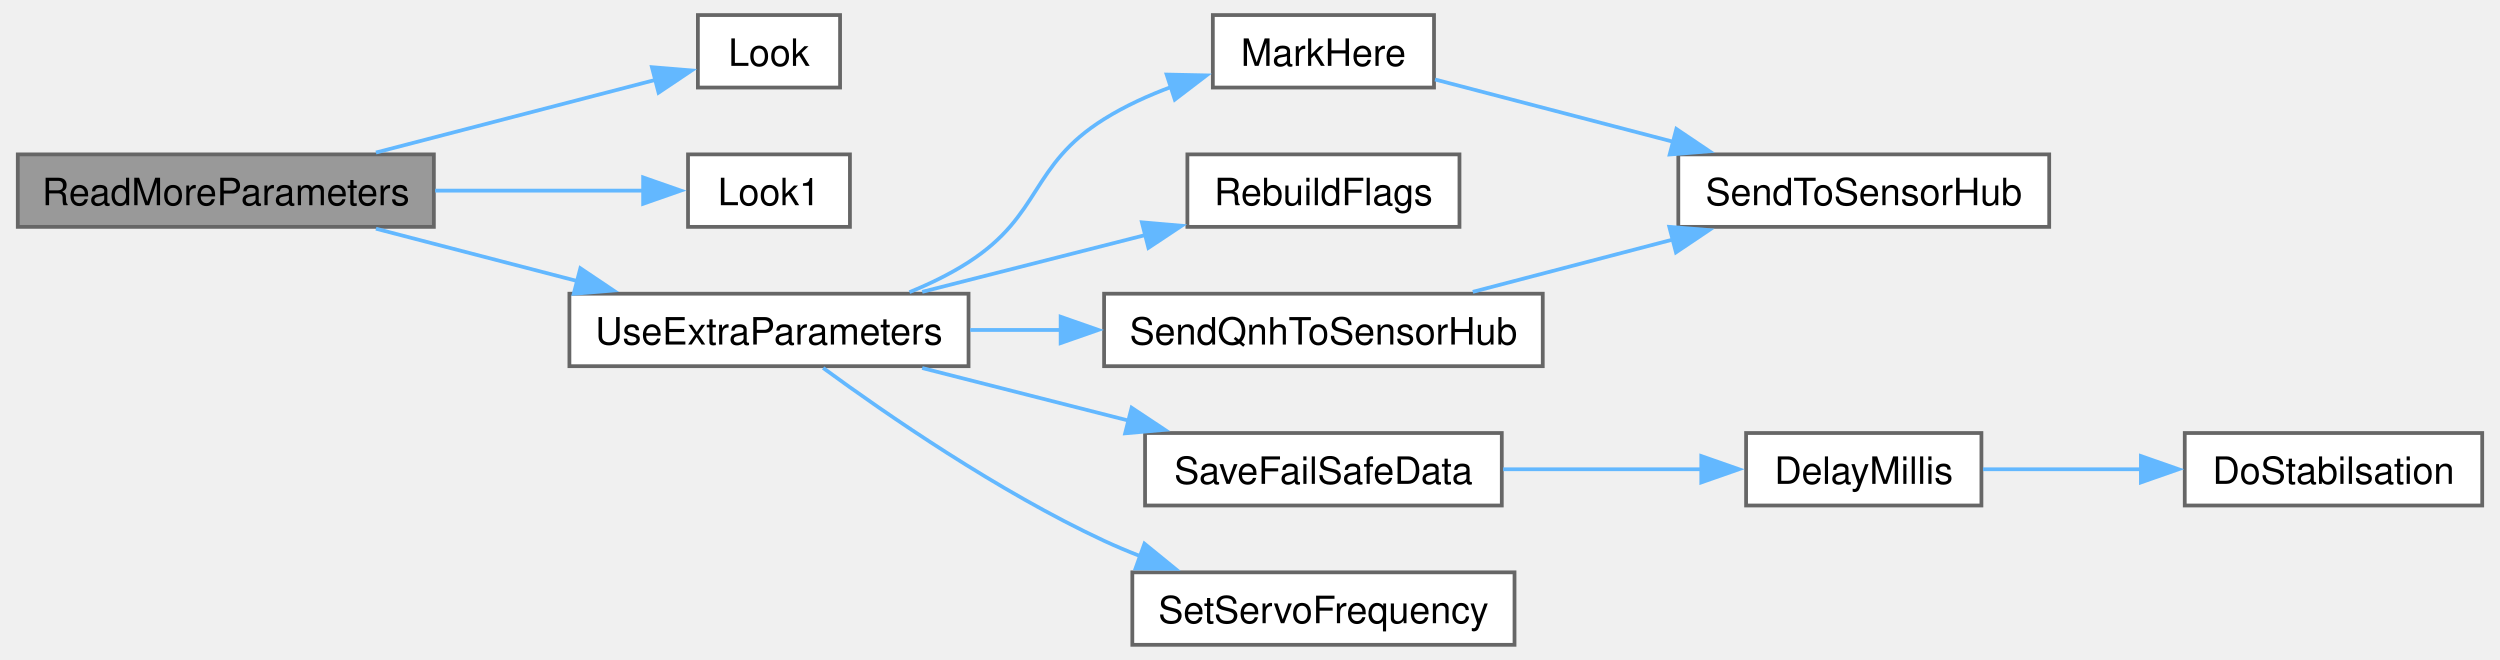
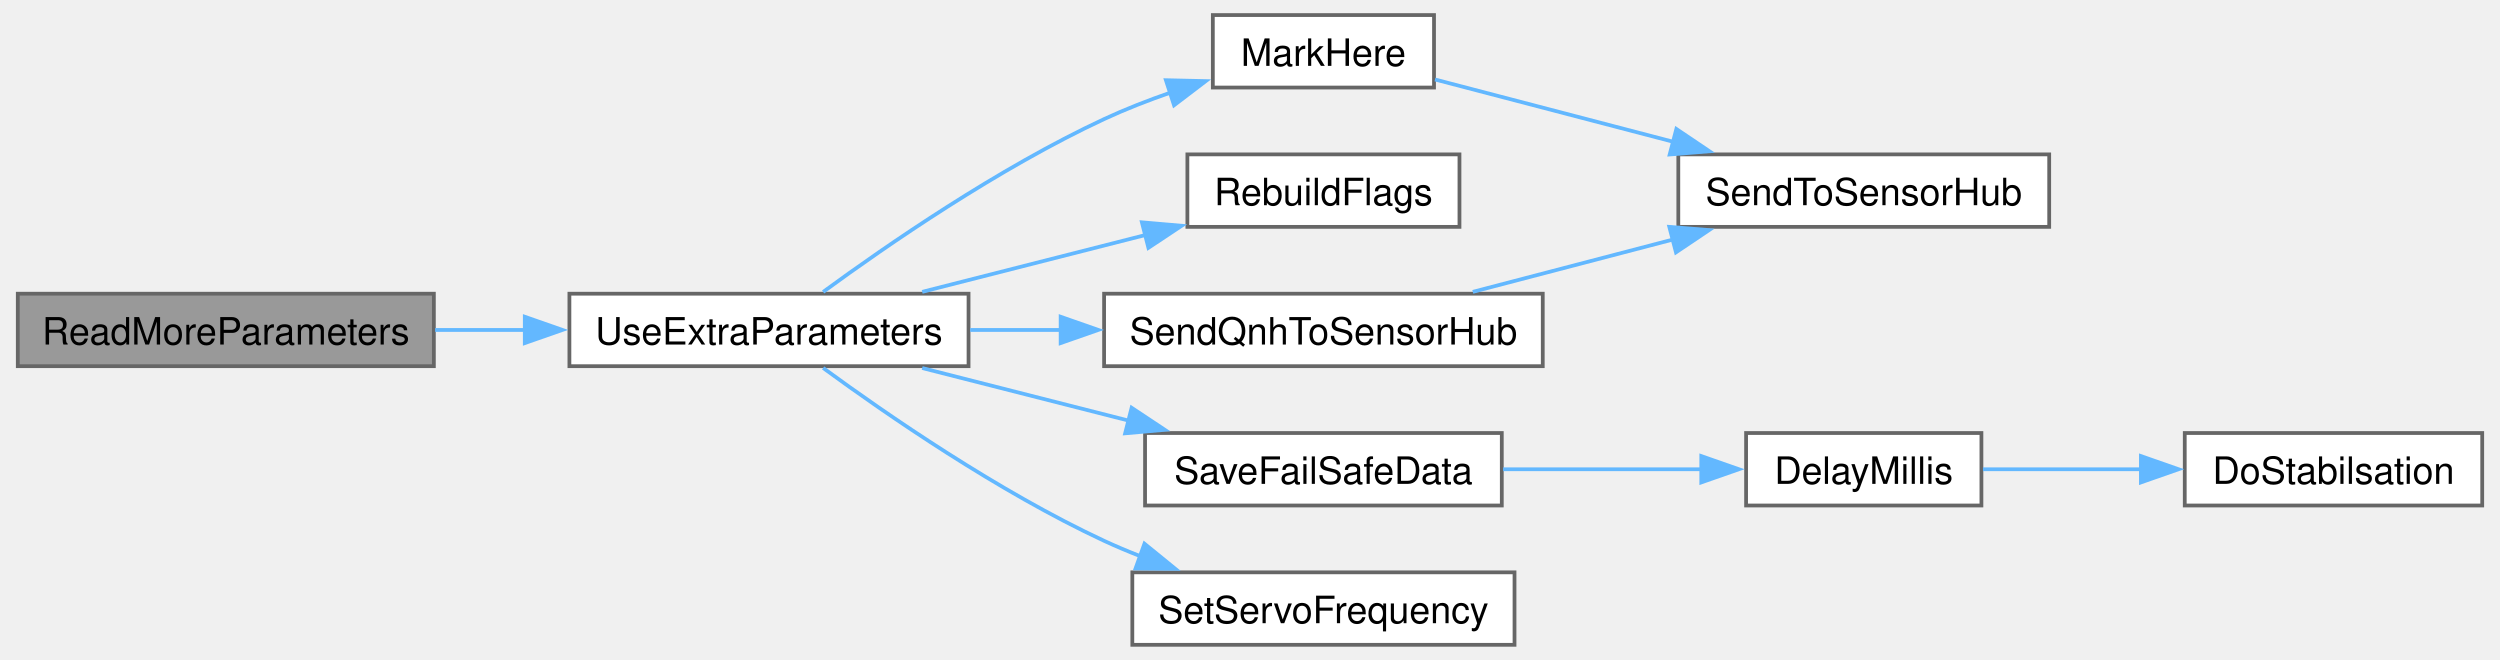
<svg xmlns="http://www.w3.org/2000/svg" xmlns:xlink="http://www.w3.org/1999/xlink" width="663pt" height="175pt" viewBox="0.00 0.00 662.50 175.25">
  <g id="graph0" class="graph" transform="scale(1 1) rotate(0) translate(4 171.25)">
    <g id="Node000001" class="node">
      <g id="a_Node000001">
        <a xlink:title=" ">
-           <polygon fill="#999999" stroke="#666666" points="110.5,-130.25 0,-130.25 0,-111 110.5,-111 110.5,-130.25" />
-           <text text-anchor="middle" x="55.25" y="-116.75" font-family="Helvetica,sans-Serif" font-size="10.00">ReadMoreParameters</text>
+           <polygon fill="#999999" stroke="#666666" points="110.5,-93.25 0,-93.25 0,-74 110.5,-74 110.5,-93.25" />
+           <text text-anchor="middle" x="55.25" y="-79.75" font-family="Helvetica,sans-Serif" font-size="10.00">ReadMoreParameters</text>
        </a>
      </g>
    </g>
    <g id="Node000002" class="node">
      <g id="a_Node000002">
-         <a xlink:href="ReceiverCode_2src_2main_8cpp.html#a6d87eba17154f7f4f2f3802ef8ee261f" target="_top" xlink:title=" ">
-           <polygon fill="white" stroke="#666666" points="218.38,-167.25 180.62,-167.25 180.62,-148 218.38,-148 218.38,-167.25" />
-           <text text-anchor="middle" x="199.5" y="-153.75" font-family="Helvetica,sans-Serif" font-size="10.00">Look</text>
+         <a xlink:href="radio_8h.html#a3c0ffefc9101d9a52b4a210b4ed34552" target="_top" xlink:title=" ">
+           <polygon fill="white" stroke="#666666" points="252.5,-93.25 146.5,-93.25 146.5,-74 252.5,-74 252.5,-93.25" />
+           <text text-anchor="middle" x="199.5" y="-79.75" font-family="Helvetica,sans-Serif" font-size="10.00">UseExtraParameters</text>
        </a>
      </g>
    </g>
    <g id="edge1_Node000001_Node000002" class="edge">
      <g id="a_edge1_Node000001_Node000002">
        <a xlink:title=" ">
-           <path fill="none" stroke="#63b8ff" d="M95.12,-130.74C118.58,-136.84 147.98,-144.48 169.42,-150.06" />
-           <polygon fill="#63b8ff" stroke="#63b8ff" points="168.41,-153.41 178.97,-152.54 170.17,-146.64 168.41,-153.41" />
+           <path fill="none" stroke="#63b8ff" d="M110.84,-83.62C118.63,-83.62 126.7,-83.62 134.65,-83.62" />
+           <polygon fill="#63b8ff" stroke="#63b8ff" points="134.65,-87.13 144.65,-83.63 134.65,-80.13 134.65,-87.13" />
        </a>
      </g>
    </g>
    <g id="Node000003" class="node">
      <g id="a_Node000003">
-         <a xlink:href="ReceiverCode_2src_2main_8cpp.html#aea423a497d09a142f394356bc8438c41" target="_top" xlink:title=" ">
-           <polygon fill="white" stroke="#666666" points="221,-130.25 178,-130.25 178,-111 221,-111 221,-130.25" />
-           <text text-anchor="middle" x="199.5" y="-116.75" font-family="Helvetica,sans-Serif" font-size="10.00">Look1</text>
-         </a>
-       </g>
-     </g>
-     <g id="edge2_Node000001_Node000003" class="edge">
-       <g id="a_edge2_Node000001_Node000003">
-         <a xlink:title=" ">
-           <path fill="none" stroke="#63b8ff" d="M110.84,-120.62C129.63,-120.62 150.05,-120.62 166.45,-120.62" />
-           <polygon fill="#63b8ff" stroke="#63b8ff" points="166.08,-124.13 176.08,-120.63 166.08,-117.13 166.08,-124.13" />
-         </a>
-       </g>
-     </g>
-     <g id="Node000004" class="node">
-       <g id="a_Node000004">
-         <a xlink:href="radio_8h.html#a3c0ffefc9101d9a52b4a210b4ed34552" target="_top" xlink:title=" ">
-           <polygon fill="white" stroke="#666666" points="252.5,-93.25 146.5,-93.25 146.5,-74 252.5,-74 252.5,-93.25" />
-           <text text-anchor="middle" x="199.5" y="-79.75" font-family="Helvetica,sans-Serif" font-size="10.00">UseExtraParameters</text>
-         </a>
-       </g>
-     </g>
-     <g id="edge3_Node000001_Node000004" class="edge">
-       <g id="a_edge3_Node000001_Node000004">
-         <a xlink:title=" ">
-           <path fill="none" stroke="#63b8ff" d="M95.12,-110.51C111.74,-106.19 131.35,-101.09 148.99,-96.5" />
-           <polygon fill="#63b8ff" stroke="#63b8ff" points="149.41,-100.01 158.21,-94.1 147.65,-93.23 149.41,-100.01" />
-         </a>
-       </g>
-     </g>
-     <g id="Node000005" class="node">
-       <g id="a_Node000005">
        <a xlink:href="ReceiverCode_2src_2main_8cpp.html#a5ae8a2aa29e834880ccf370c7547961b" target="_top" xlink:title=" ">
          <polygon fill="white" stroke="#666666" points="376.12,-167.25 317.38,-167.25 317.38,-148 376.12,-148 376.12,-167.25" />
          <text text-anchor="middle" x="346.75" y="-153.75" font-family="Helvetica,sans-Serif" font-size="10.00">MarkHere</text>
        </a>
      </g>
    </g>
-     <g id="edge4_Node000004_Node000005" class="edge">
-       <g id="a_edge4_Node000004_Node000005">
+     <g id="edge2_Node000002_Node000003" class="edge">
+       <g id="a_edge2_Node000002_Node000003">
        <a xlink:title=" ">
-           <path fill="none" stroke="#63b8ff" d="M236.8,-93.66C242.27,-95.88 247.68,-98.52 252.5,-101.62 272.05,-114.23 268.77,-127.3 288.5,-139.62 294.05,-143.09 300.32,-145.94 306.62,-148.27" />
-           <polygon fill="#63b8ff" stroke="#63b8ff" points="305.11,-151.45 315.7,-151.23 307.28,-144.8 305.11,-151.45" />
+           <path fill="none" stroke="#63b8ff" d="M213.88,-93.72C230.59,-105.96 260.43,-126.56 288.5,-139.62 294.11,-142.24 300.19,-144.6 306.24,-146.7" />
+           <polygon fill="#63b8ff" stroke="#63b8ff" points="304.92,-149.95 315.51,-149.71 307.08,-143.29 304.92,-149.95" />
        </a>
      </g>
    </g>
-     <g id="Node000007" class="node">
-       <g id="a_Node000007">
+     <g id="Node000005" class="node">
+       <g id="a_Node000005">
        <a xlink:href="ReceiverCode_2src_2main_8cpp.html#ad86a39e4cba19592c760833870f6f69c" target="_top" xlink:title=" ">
          <polygon fill="white" stroke="#666666" points="382.88,-130.25 310.62,-130.25 310.62,-111 382.88,-111 382.88,-130.25" />
          <text text-anchor="middle" x="346.75" y="-116.75" font-family="Helvetica,sans-Serif" font-size="10.00">RebuildFlags</text>
        </a>
      </g>
    </g>
-     <g id="edge6_Node000004_Node000007" class="edge">
-       <g id="a_edge6_Node000004_Node000007">
+     <g id="edge4_Node000002_Node000005" class="edge">
+       <g id="a_edge4_Node000002_Node000005">
        <a xlink:title=" ">
          <path fill="none" stroke="#63b8ff" d="M240.19,-93.74C258.5,-98.4 280.35,-103.97 299.42,-108.82" />
          <polygon fill="#63b8ff" stroke="#63b8ff" points="298.54,-112.21 309.1,-111.29 300.27,-105.43 298.54,-112.21" />
        </a>
      </g>
    </g>
-     <g id="Node000008" class="node">
-       <g id="a_Node000008">
+     <g id="Node000006" class="node">
+       <g id="a_Node000006">
        <a xlink:href="ReceiverCode_2src_2main_8cpp.html#a96891035aa9f064462b6a614c5878f51" target="_top" xlink:title=" ">
          <polygon fill="white" stroke="#666666" points="394.12,-56.25 299.38,-56.25 299.38,-37 394.12,-37 394.12,-56.25" />
          <text text-anchor="middle" x="346.75" y="-42.75" font-family="Helvetica,sans-Serif" font-size="10.00">SaveFailSafeData</text>
        </a>
      </g>
    </g>
-     <g id="edge7_Node000004_Node000008" class="edge">
-       <g id="a_edge7_Node000004_Node000008">
+     <g id="edge5_Node000002_Node000006" class="edge">
+       <g id="a_edge5_Node000002_Node000006">
        <a xlink:title=" ">
          <path fill="none" stroke="#63b8ff" d="M240.19,-73.51C257.16,-69.19 277.18,-64.09 295.19,-59.5" />
          <polygon fill="#63b8ff" stroke="#63b8ff" points="295.81,-62.96 304.64,-57.1 294.09,-56.17 295.81,-62.96" />
        </a>
      </g>
    </g>
-     <g id="Node000011" class="node">
-       <g id="a_Node000011">
+     <g id="Node000009" class="node">
+       <g id="a_Node000009">
        <a xlink:href="ReceiverCode_2src_2main_8cpp.html#af2b1ba43295661243b7bb78004d470d8" target="_top" xlink:title=" ">
          <polygon fill="white" stroke="#666666" points="405,-93.25 288.5,-93.25 288.5,-74 405,-74 405,-93.25" />
          <text text-anchor="middle" x="346.75" y="-79.75" font-family="Helvetica,sans-Serif" font-size="10.00">SendQnhToSensorHub</text>
        </a>
      </g>
    </g>
-     <g id="edge10_Node000004_Node000011" class="edge">
-       <g id="a_edge10_Node000004_Node000011">
+     <g id="edge8_Node000002_Node000009" class="edge">
+       <g id="a_edge8_Node000002_Node000009">
        <a xlink:title=" ">
          <path fill="none" stroke="#63b8ff" d="M252.94,-83.62C260.78,-83.62 268.97,-83.62 277.08,-83.62" />
          <polygon fill="#63b8ff" stroke="#63b8ff" points="276.96,-87.13 286.96,-83.63 276.96,-80.13 276.96,-87.13" />
        </a>
      </g>
    </g>
-     <g id="Node000012" class="node">
-       <g id="a_Node000012">
+     <g id="Node000010" class="node">
+       <g id="a_Node000010">
        <a xlink:href="ReceiverCode_2src_2main_8cpp.html#a57ad32e24d25e5034abb459116b9bc9e" target="_top" xlink:title=" ">
          <polygon fill="white" stroke="#666666" points="397.5,-19.25 296,-19.25 296,0 397.5,0 397.5,-19.25" />
          <text text-anchor="middle" x="346.75" y="-5.75" font-family="Helvetica,sans-Serif" font-size="10.00">SetServoFrequency</text>
        </a>
      </g>
    </g>
-     <g id="edge12_Node000004_Node000012" class="edge">
-       <g id="a_edge12_Node000004_Node000012">
+     <g id="edge10_Node000002_Node000010" class="edge">
+       <g id="a_edge10_Node000002_Node000010">
        <a xlink:title=" ">
          <path fill="none" stroke="#63b8ff" d="M213.88,-73.53C230.59,-61.29 260.43,-40.69 288.5,-27.62 291.61,-26.18 294.87,-24.8 298.19,-23.51" />
          <polygon fill="#63b8ff" stroke="#63b8ff" points="299.22,-26.86 307.44,-20.17 296.85,-20.27 299.22,-26.86" />
        </a>
      </g>
    </g>
-     <g id="Node000006" class="node">
-       <g id="a_Node000006">
+     <g id="Node000004" class="node">
+       <g id="a_Node000004">
        <a xlink:href="ReceiverCode_2src_2main_8cpp.html#a3f80da71956ba53fcff126bfe2296e65" target="_top" xlink:title=" ">
          <polygon fill="white" stroke="#666666" points="539.5,-130.25 441,-130.25 441,-111 539.5,-111 539.5,-130.25" />
          <text text-anchor="middle" x="490.25" y="-116.75" font-family="Helvetica,sans-Serif" font-size="10.00">SendToSensorHub</text>
        </a>
      </g>
    </g>
-     <g id="edge5_Node000005_Node000006" class="edge">
-       <g id="a_edge5_Node000005_Node000006">
+     <g id="edge3_Node000003_Node000004" class="edge">
+       <g id="a_edge3_Node000003_Node000004">
        <a xlink:title=" ">
          <path fill="none" stroke="#63b8ff" d="M376.38,-150.14C394.52,-145.39 418.47,-139.13 439.64,-133.6" />
          <polygon fill="#63b8ff" stroke="#63b8ff" points="440.48,-137 449.27,-131.08 438.71,-130.22 440.48,-137" />
        </a>
      </g>
    </g>
-     <g id="Node000009" class="node">
-       <g id="a_Node000009">
+     <g id="Node000007" class="node">
+       <g id="a_Node000007">
        <a xlink:href="ReceiverCode_2src_2main_8cpp.html#a9692998537a18fea0930c692647e25ad" target="_top" xlink:title=" ">
          <polygon fill="white" stroke="#666666" points="521.5,-56.25 459,-56.25 459,-37 521.5,-37 521.5,-56.25" />
          <text text-anchor="middle" x="490.25" y="-42.75" font-family="Helvetica,sans-Serif" font-size="10.00">DelayMillis</text>
        </a>
      </g>
    </g>
-     <g id="edge8_Node000008_Node000009" class="edge">
-       <g id="a_edge8_Node000008_Node000009">
+     <g id="edge6_Node000006_Node000007" class="edge">
+       <g id="a_edge6_Node000006_Node000007">
        <a xlink:title=" ">
          <path fill="none" stroke="#63b8ff" d="M394.47,-46.62C411.61,-46.62 430.88,-46.62 447.55,-46.62" />
          <polygon fill="#63b8ff" stroke="#63b8ff" points="447.1,-50.13 457.1,-46.63 447.1,-43.13 447.1,-50.13" />
        </a>
      </g>
    </g>
-     <g id="Node000010" class="node">
-       <g id="a_Node000010">
+     <g id="Node000008" class="node">
+       <g id="a_Node000008">
        <a xlink:href="common_8h.html#a48050e81ef4521304a2dbeaf99e1a331" target="_top" xlink:title=" ">
          <polygon fill="white" stroke="#666666" points="654.5,-56.25 575.5,-56.25 575.5,-37 654.5,-37 654.5,-56.25" />
          <text text-anchor="middle" x="615" y="-42.75" font-family="Helvetica,sans-Serif" font-size="10.00">DoStabilsation</text>
        </a>
      </g>
    </g>
-     <g id="edge9_Node000009_Node000010" class="edge">
-       <g id="a_edge9_Node000009_Node000010">
+     <g id="edge7_Node000007_Node000008" class="edge">
+       <g id="a_edge7_Node000007_Node000008">
        <a xlink:title=" ">
          <path fill="none" stroke="#63b8ff" d="M521.91,-46.62C534.68,-46.62 549.85,-46.62 564.15,-46.62" />
          <polygon fill="#63b8ff" stroke="#63b8ff" points="563.86,-50.13 573.86,-46.63 563.86,-43.13 563.86,-50.13" />
        </a>
      </g>
    </g>
-     <g id="edge11_Node000011_Node000006" class="edge">
-       <g id="a_edge11_Node000011_Node000006">
+     <g id="edge9_Node000009_Node000004" class="edge">
+       <g id="a_edge9_Node000009_Node000004">
        <a xlink:title=" ">
          <path fill="none" stroke="#63b8ff" d="M386.42,-93.74C402.79,-98.02 422.08,-103.06 439.5,-107.62" />
          <polygon fill="#63b8ff" stroke="#63b8ff" points="438.61,-111 449.17,-110.14 440.38,-104.23 438.61,-111" />
        </a>
      </g>
    </g>
  </g>
</svg>
